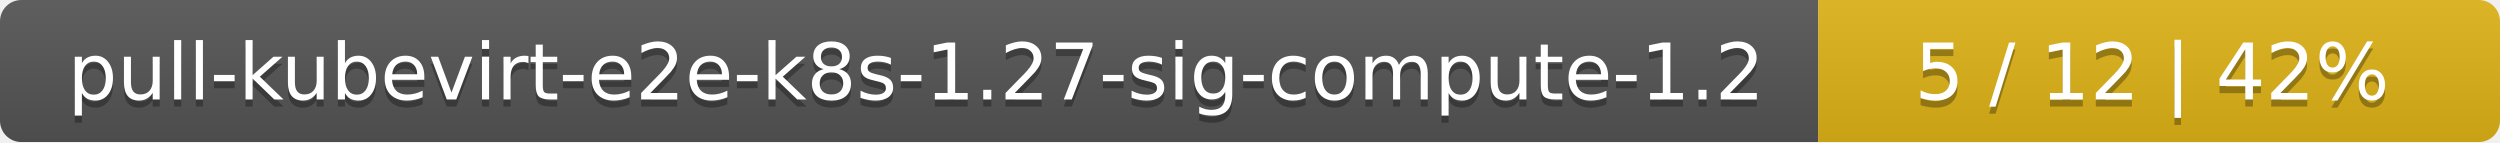
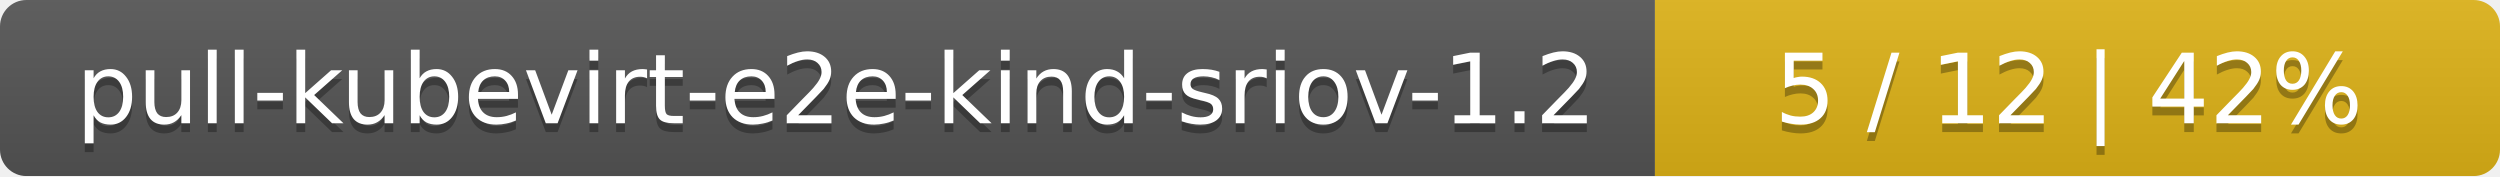
- <svg xmlns="http://www.w3.org/2000/svg" width="352" height="20">
+ <svg xmlns="http://www.w3.org/2000/svg" width="284" height="20">
  <linearGradient id="smooth" x2="0" y2="100%">
    <stop offset="0" stop-color="#bbb" stop-opacity=".1" />
    <stop offset="1" stop-opacity=".1" />
  </linearGradient>
  <mask id="round">
-     <rect width="352" height="20" rx="3" fill="#fff" />
+     <rect width="284" height="20" rx="3" fill="#fff" />
  </mask>
  <g mask="url(#round)">
-     <rect width="256" height="20" fill="#555" />
-     <rect x="256" width="96" height="20" fill="#dfb317" />
-     <rect width="352" height="20" fill="url(#smooth)" />
+     <rect width="188" height="20" fill="#555" />
+     <rect x="188" width="96" height="20" fill="#dfb317" />
+     <rect width="284" height="20" fill="url(#smooth)" />
  </g>
  <g fill="#fff" text-anchor="middle" font-family="DejaVu Sans,Verdana,Geneva,sans-serif" font-size="11">
-     <text x="129" y="15" fill="#010101" fill-opacity=".3">pull-kubevirt-e2e-k8s-1.27-sig-compute-1.2</text>
-     <text x="129" y="14">pull-kubevirt-e2e-k8s-1.27-sig-compute-1.2</text>
-     <text x="303" y="15" fill="#010101" fill-opacity=".3">5 / 12    |    42%</text>
-     <text x="303" y="14">5 / 12    |    42%</text>
+     <text x="95" y="15" fill="#010101" fill-opacity=".3">pull-kubevirt-e2e-kind-sriov-1.2</text>
+     <text x="95" y="14">pull-kubevirt-e2e-kind-sriov-1.2</text>
+     <text x="235" y="15" fill="#010101" fill-opacity=".3">5 / 12    |    42%</text>
+     <text x="235" y="14">5 / 12    |    42%</text>
  </g>
</svg>
